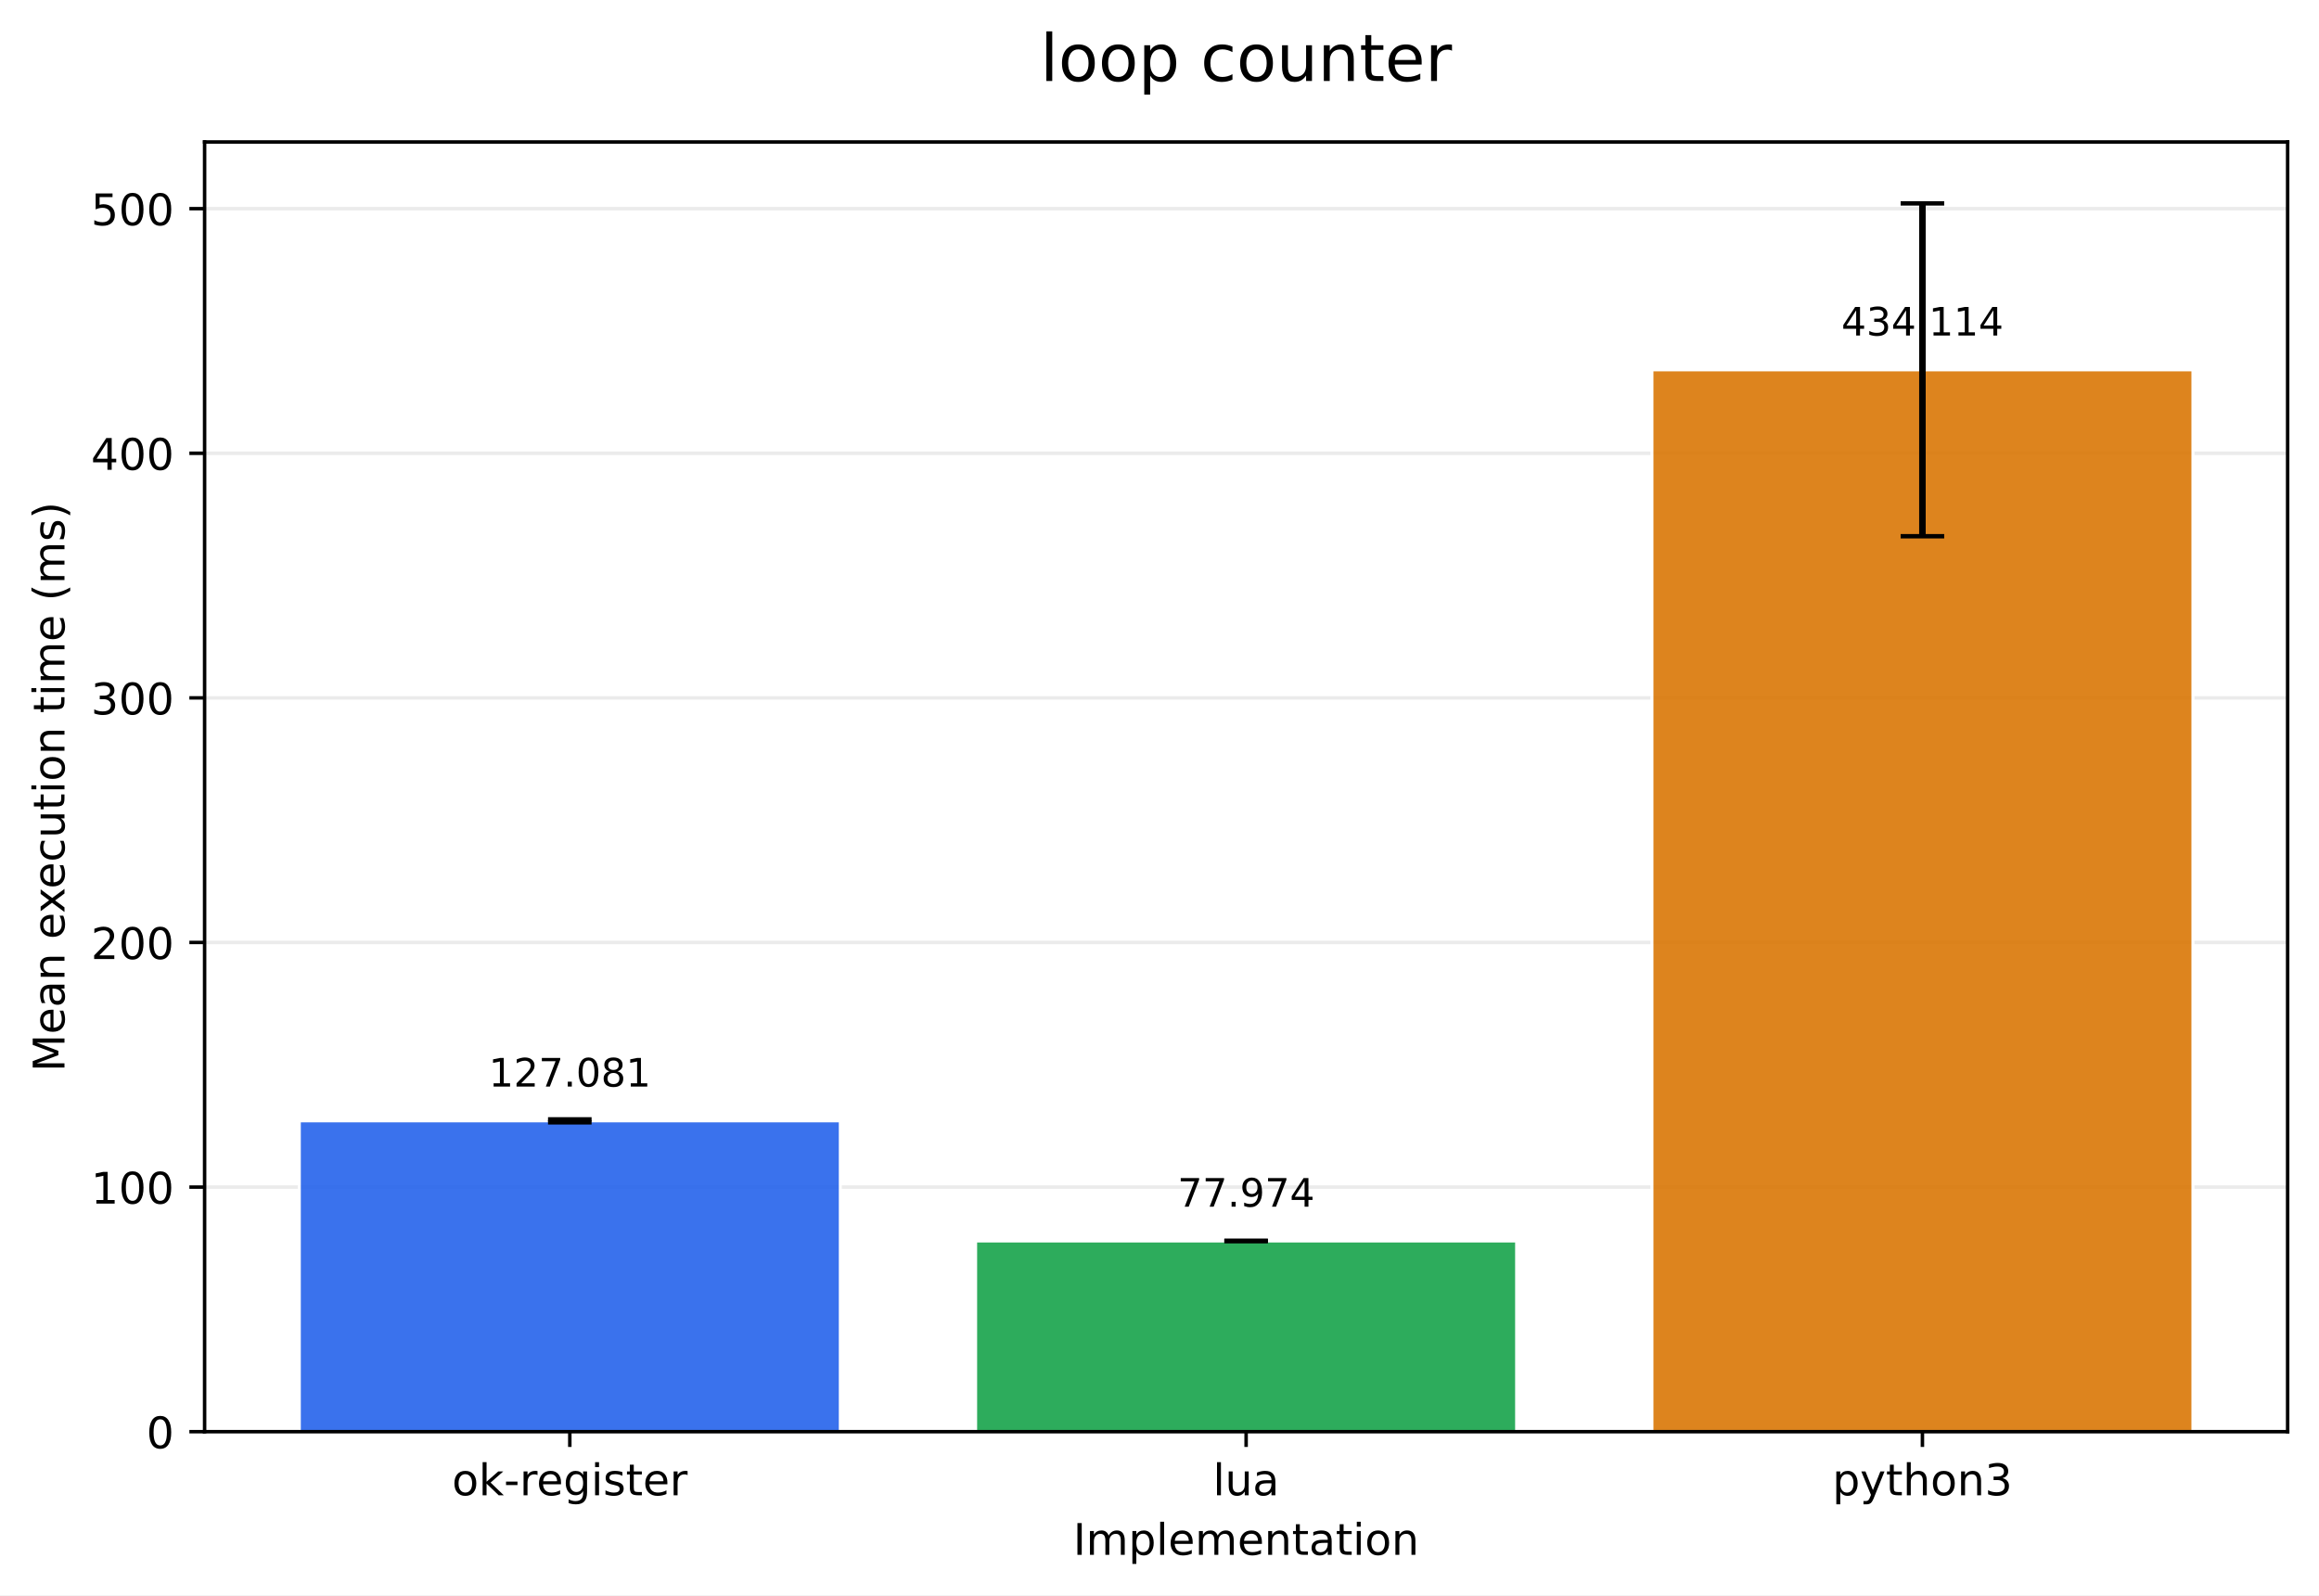
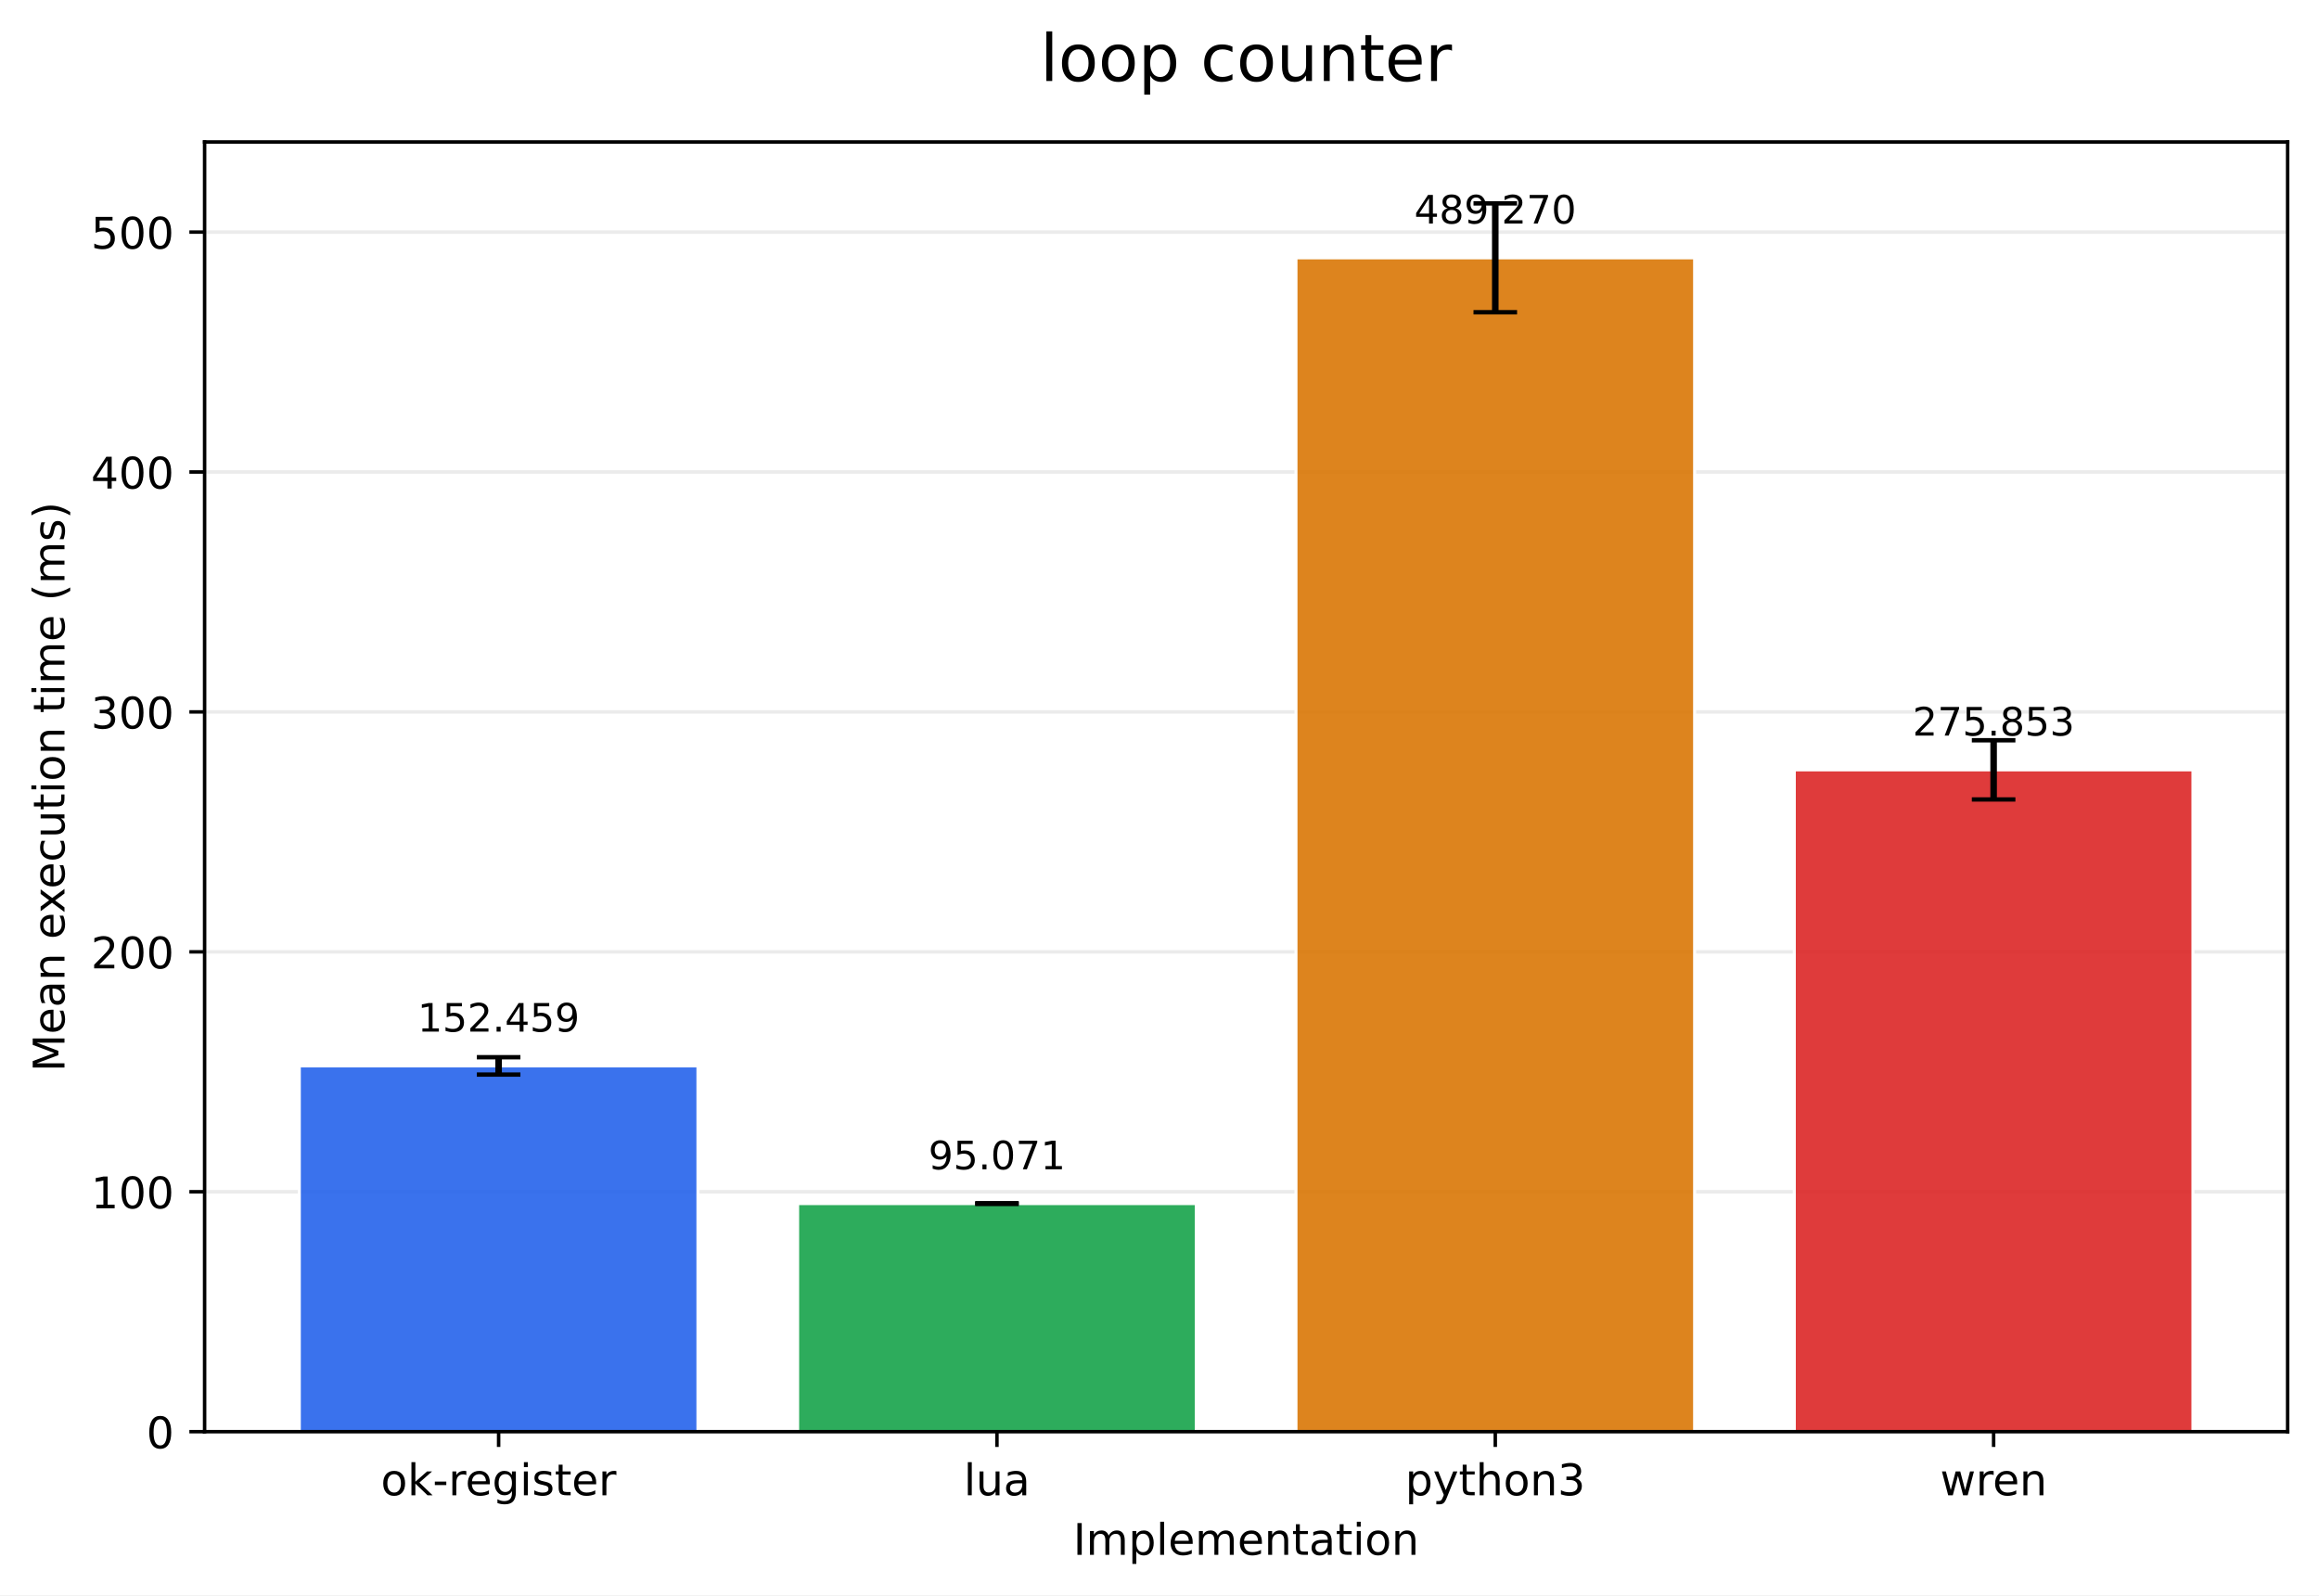
<svg xmlns="http://www.w3.org/2000/svg" xmlns:xlink="http://www.w3.org/1999/xlink" width="532.316pt" height="366.274pt" viewBox="0 0 532.316 366.274" version="1.1">
  <defs>
    <style type="text/css">*{stroke-linejoin: round; stroke-linecap: butt}</style>
  </defs>
  <g id="figure_1">
    <g id="patch_1">
      <path d="M 0 366.274  L 532.316 366.274  L 532.316 0  L 0 0  z " style="fill: #ffffff" />
    </g>
    <g id="axes_1">
      <g id="patch_2">
        <path d="M 46.966 328.718  L 525.116 328.718  L 525.116 32.598  L 46.966 32.598  z " style="fill: #ffffff" />
      </g>
      <g id="matplotlib.axis_1">
        <g id="xtick_1">
          <g id="line2d_1">
            <defs>
-               <path id="m2d7506e75e" d="M 0 0  L 0 3.5  " style="stroke: #000000; stroke-width: 0.8" />
+               <path id="m93453eddd8" d="M 0 0  L 0 3.5  " style="stroke: #000000; stroke-width: 0.8" />
            </defs>
            <g>
-               <use xlink:href="#m2d7506e75e" x="130.797" y="328.718" style="stroke: #000000; stroke-width: 0.8" />
+               <use xlink:href="#m93453eddd8" x="114.456" y="328.718" style="stroke: #000000; stroke-width: 0.8" />
            </g>
          </g>
          <g id="text_1">
-             <g transform="translate(103.7588 343.3161) scale(0.1 -0.1)">
+             <g transform="translate(87.41742 343.3161) scale(0.1 -0.1)">
              <defs>
                <path id="DejaVuSans-6f" d="M 1959 3097  Q 1497 3097 1228 2736  Q 959 2375 959 1747  Q 959 1119 1226 758  Q 1494 397 1959 397  Q 2419 397 2687 759  Q 2956 1122 2956 1747  Q 2956 2369 2687 2733  Q 2419 3097 1959 3097  z M 1959 3584  Q 2709 3584 3137 3096  Q 3566 2609 3566 1747  Q 3566 888 3137 398  Q 2709 -91 1959 -91  Q 1206 -91 779 398  Q 353 888 353 1747  Q 353 2609 779 3096  Q 1206 3584 1959 3584  z " transform="scale(0.015625)" />
                <path id="DejaVuSans-6b" d="M 581 4863  L 1159 4863  L 1159 1991  L 2875 3500  L 3609 3500  L 1753 1863  L 3688 0  L 2938 0  L 1159 1709  L 1159 0  L 581 0  L 581 4863  z " transform="scale(0.015625)" />
                <path id="DejaVuSans-2d" d="M 313 2009  L 1997 2009  L 1997 1497  L 313 1497  L 313 2009  z " transform="scale(0.015625)" />
                <path id="DejaVuSans-72" d="M 2631 2963  Q 2534 3019 2420 3045  Q 2306 3072 2169 3072  Q 1681 3072 1420 2755  Q 1159 2438 1159 1844  L 1159 0  L 581 0  L 581 3500  L 1159 3500  L 1159 2956  Q 1341 3275 1631 3429  Q 1922 3584 2338 3584  Q 2397 3584 2469 3576  Q 2541 3569 2628 3553  L 2631 2963  z " transform="scale(0.015625)" />
                <path id="DejaVuSans-65" d="M 3597 1894  L 3597 1613  L 953 1613  Q 991 1019 1311 708  Q 1631 397 2203 397  Q 2534 397 2845 478  Q 3156 559 3463 722  L 3463 178  Q 3153 47 2828 -22  Q 2503 -91 2169 -91  Q 1331 -91 842 396  Q 353 884 353 1716  Q 353 2575 817 3079  Q 1281 3584 2069 3584  Q 2775 3584 3186 3129  Q 3597 2675 3597 1894  z M 3022 2063  Q 3016 2534 2758 2815  Q 2500 3097 2075 3097  Q 1594 3097 1305 2825  Q 1016 2553 972 2059  L 3022 2063  z " transform="scale(0.015625)" />
                <path id="DejaVuSans-67" d="M 2906 1791  Q 2906 2416 2648 2759  Q 2391 3103 1925 3103  Q 1463 3103 1205 2759  Q 947 2416 947 1791  Q 947 1169 1205 825  Q 1463 481 1925 481  Q 2391 481 2648 825  Q 2906 1169 2906 1791  z M 3481 434  Q 3481 -459 3084 -895  Q 2688 -1331 1869 -1331  Q 1566 -1331 1297 -1286  Q 1028 -1241 775 -1147  L 775 -588  Q 1028 -725 1275 -790  Q 1522 -856 1778 -856  Q 2344 -856 2625 -561  Q 2906 -266 2906 331  L 2906 616  Q 2728 306 2450 153  Q 2172 0 1784 0  Q 1141 0 747 490  Q 353 981 353 1791  Q 353 2603 747 3093  Q 1141 3584 1784 3584  Q 2172 3584 2450 3431  Q 2728 3278 2906 2969  L 2906 3500  L 3481 3500  L 3481 434  z " transform="scale(0.015625)" />
                <path id="DejaVuSans-69" d="M 603 3500  L 1178 3500  L 1178 0  L 603 0  L 603 3500  z M 603 4863  L 1178 4863  L 1178 4134  L 603 4134  L 603 4863  z " transform="scale(0.015625)" />
                <path id="DejaVuSans-73" d="M 2834 3397  L 2834 2853  Q 2591 2978 2328 3040  Q 2066 3103 1784 3103  Q 1356 3103 1142 2972  Q 928 2841 928 2578  Q 928 2378 1081 2264  Q 1234 2150 1697 2047  L 1894 2003  Q 2506 1872 2764 1633  Q 3022 1394 3022 966  Q 3022 478 2636 193  Q 2250 -91 1575 -91  Q 1294 -91 989 -36  Q 684 19 347 128  L 347 722  Q 666 556 975 473  Q 1284 391 1588 391  Q 1994 391 2212 530  Q 2431 669 2431 922  Q 2431 1156 2273 1281  Q 2116 1406 1581 1522  L 1381 1569  Q 847 1681 609 1914  Q 372 2147 372 2553  Q 372 3047 722 3315  Q 1072 3584 1716 3584  Q 2034 3584 2315 3537  Q 2597 3491 2834 3397  z " transform="scale(0.015625)" />
                <path id="DejaVuSans-74" d="M 1172 4494  L 1172 3500  L 2356 3500  L 2356 3053  L 1172 3053  L 1172 1153  Q 1172 725 1289 603  Q 1406 481 1766 481  L 2356 481  L 2356 0  L 1766 0  Q 1100 0 847 248  Q 594 497 594 1153  L 594 3053  L 172 3053  L 172 3500  L 594 3500  L 594 4494  L 1172 4494  z " transform="scale(0.015625)" />
              </defs>
              <use xlink:href="#DejaVuSans-6f" />
              <use xlink:href="#DejaVuSans-6b" transform="translate(61.18164 0)" />
              <use xlink:href="#DejaVuSans-2d" transform="translate(119.0918 0)" />
              <use xlink:href="#DejaVuSans-72" transform="translate(155.1758 0)" />
              <use xlink:href="#DejaVuSans-65" transform="translate(194.0391 0)" />
              <use xlink:href="#DejaVuSans-67" transform="translate(255.5625 0)" />
              <use xlink:href="#DejaVuSans-69" transform="translate(319.0391 0)" />
              <use xlink:href="#DejaVuSans-73" transform="translate(346.8223 0)" />
              <use xlink:href="#DejaVuSans-74" transform="translate(398.9219 0)" />
              <use xlink:href="#DejaVuSans-65" transform="translate(438.1309 0)" />
              <use xlink:href="#DejaVuSans-72" transform="translate(499.6543 0)" />
            </g>
          </g>
        </g>
        <g id="xtick_2">
          <g id="line2d_2">
            <g>
-               <use xlink:href="#m2d7506e75e" x="286.041" y="328.718" style="stroke: #000000; stroke-width: 0.8" />
+               <use xlink:href="#m93453eddd8" x="228.846" y="328.718" style="stroke: #000000; stroke-width: 0.8" />
            </g>
          </g>
          <g id="text_2">
-             <g transform="translate(278.4187 343.3161) scale(0.1 -0.1)">
+             <g transform="translate(221.2238 343.3161) scale(0.1 -0.1)">
              <defs>
                <path id="DejaVuSans-6c" d="M 603 4863  L 1178 4863  L 1178 0  L 603 0  L 603 4863  z " transform="scale(0.015625)" />
                <path id="DejaVuSans-75" d="M 544 1381  L 544 3500  L 1119 3500  L 1119 1403  Q 1119 906 1312 657  Q 1506 409 1894 409  Q 2359 409 2629 706  Q 2900 1003 2900 1516  L 2900 3500  L 3475 3500  L 3475 0  L 2900 0  L 2900 538  Q 2691 219 2414 64  Q 2138 -91 1772 -91  Q 1169 -91 856 284  Q 544 659 544 1381  z M 1991 3584  L 1991 3584  z " transform="scale(0.015625)" />
                <path id="DejaVuSans-61" d="M 2194 1759  Q 1497 1759 1228 1600  Q 959 1441 959 1056  Q 959 750 1161 570  Q 1363 391 1709 391  Q 2188 391 2477 730  Q 2766 1069 2766 1631  L 2766 1759  L 2194 1759  z M 3341 1997  L 3341 0  L 2766 0  L 2766 531  Q 2569 213 2275 61  Q 1981 -91 1556 -91  Q 1019 -91 701 211  Q 384 513 384 1019  Q 384 1609 779 1909  Q 1175 2209 1959 2209  L 2766 2209  L 2766 2266  Q 2766 2663 2505 2880  Q 2244 3097 1772 3097  Q 1472 3097 1187 3025  Q 903 2953 641 2809  L 641 3341  Q 956 3463 1253 3523  Q 1550 3584 1831 3584  Q 2591 3584 2966 3190  Q 3341 2797 3341 1997  z " transform="scale(0.015625)" />
              </defs>
              <use xlink:href="#DejaVuSans-6c" />
              <use xlink:href="#DejaVuSans-75" transform="translate(27.7832 0)" />
              <use xlink:href="#DejaVuSans-61" transform="translate(91.16211 0)" />
            </g>
          </g>
        </g>
        <g id="xtick_3">
          <g id="line2d_3">
            <g>
-               <use xlink:href="#m2d7506e75e" x="441.284" y="328.718" style="stroke: #000000; stroke-width: 0.8" />
+               <use xlink:href="#m93453eddd8" x="343.236" y="328.718" style="stroke: #000000; stroke-width: 0.8" />
            </g>
          </g>
          <g id="text_3">
-             <g transform="translate(420.6123 343.3161) scale(0.1 -0.1)">
+             <g transform="translate(322.5637 343.3161) scale(0.1 -0.1)">
              <defs>
                <path id="DejaVuSans-70" d="M 1159 525  L 1159 -1331  L 581 -1331  L 581 3500  L 1159 3500  L 1159 2969  Q 1341 3281 1617 3432  Q 1894 3584 2278 3584  Q 2916 3584 3314 3078  Q 3713 2572 3713 1747  Q 3713 922 3314 415  Q 2916 -91 2278 -91  Q 1894 -91 1617 61  Q 1341 213 1159 525  z M 3116 1747  Q 3116 2381 2855 2742  Q 2594 3103 2138 3103  Q 1681 3103 1420 2742  Q 1159 2381 1159 1747  Q 1159 1113 1420 752  Q 1681 391 2138 391  Q 2594 391 2855 752  Q 3116 1113 3116 1747  z " transform="scale(0.015625)" />
                <path id="DejaVuSans-79" d="M 2059 -325  Q 1816 -950 1584 -1140  Q 1353 -1331 966 -1331  L 506 -1331  L 506 -850  L 844 -850  Q 1081 -850 1212 -737  Q 1344 -625 1503 -206  L 1606 56  L 191 3500  L 800 3500  L 1894 763  L 2988 3500  L 3597 3500  L 2059 -325  z " transform="scale(0.015625)" />
                <path id="DejaVuSans-68" d="M 3513 2113  L 3513 0  L 2938 0  L 2938 2094  Q 2938 2591 2744 2837  Q 2550 3084 2163 3084  Q 1697 3084 1428 2787  Q 1159 2491 1159 1978  L 1159 0  L 581 0  L 581 4863  L 1159 4863  L 1159 2956  Q 1366 3272 1645 3428  Q 1925 3584 2291 3584  Q 2894 3584 3203 3211  Q 3513 2838 3513 2113  z " transform="scale(0.015625)" />
                <path id="DejaVuSans-6e" d="M 3513 2113  L 3513 0  L 2938 0  L 2938 2094  Q 2938 2591 2744 2837  Q 2550 3084 2163 3084  Q 1697 3084 1428 2787  Q 1159 2491 1159 1978  L 1159 0  L 581 0  L 581 3500  L 1159 3500  L 1159 2956  Q 1366 3272 1645 3428  Q 1925 3584 2291 3584  Q 2894 3584 3203 3211  Q 3513 2838 3513 2113  z " transform="scale(0.015625)" />
                <path id="DejaVuSans-33" d="M 2597 2516  Q 3050 2419 3304 2112  Q 3559 1806 3559 1356  Q 3559 666 3084 287  Q 2609 -91 1734 -91  Q 1441 -91 1130 -33  Q 819 25 488 141  L 488 750  Q 750 597 1062 519  Q 1375 441 1716 441  Q 2309 441 2620 675  Q 2931 909 2931 1356  Q 2931 1769 2642 2001  Q 2353 2234 1838 2234  L 1294 2234  L 1294 2753  L 1863 2753  Q 2328 2753 2575 2939  Q 2822 3125 2822 3475  Q 2822 3834 2567 4026  Q 2313 4219 1838 4219  Q 1578 4219 1281 4162  Q 984 4106 628 3988  L 628 4550  Q 988 4650 1302 4700  Q 1616 4750 1894 4750  Q 2613 4750 3031 4423  Q 3450 4097 3450 3541  Q 3450 3153 3228 2886  Q 3006 2619 2597 2516  z " transform="scale(0.015625)" />
              </defs>
              <use xlink:href="#DejaVuSans-70" />
              <use xlink:href="#DejaVuSans-79" transform="translate(63.47656 0)" />
              <use xlink:href="#DejaVuSans-74" transform="translate(122.6562 0)" />
              <use xlink:href="#DejaVuSans-68" transform="translate(161.8652 0)" />
              <use xlink:href="#DejaVuSans-6f" transform="translate(225.2441 0)" />
              <use xlink:href="#DejaVuSans-6e" transform="translate(286.4258 0)" />
              <use xlink:href="#DejaVuSans-33" transform="translate(349.8047 0)" />
            </g>
          </g>
        </g>
-         <g id="text_4">
+         <g id="xtick_4">
+           <g id="line2d_4">
+             <g>
+               <use xlink:href="#m93453eddd8" x="457.626" y="328.718" style="stroke: #000000; stroke-width: 0.8" />
+             </g>
+           </g>
+           <g id="text_4">
+             <g transform="translate(445.3482 343.3161) scale(0.1 -0.1)">
+               <defs>
+                 <path id="DejaVuSans-77" d="M 269 3500  L 844 3500  L 1563 769  L 2278 3500  L 2956 3500  L 3675 769  L 4391 3500  L 4966 3500  L 4050 0  L 3372 0  L 2619 2869  L 1863 0  L 1184 0  L 269 3500  z " transform="scale(0.015625)" />
+               </defs>
+               <use xlink:href="#DejaVuSans-77" />
+               <use xlink:href="#DejaVuSans-72" transform="translate(81.78711 0)" />
+               <use xlink:href="#DejaVuSans-65" transform="translate(120.6504 0)" />
+               <use xlink:href="#DejaVuSans-6e" transform="translate(182.1738 0)" />
+             </g>
+           </g>
+         </g>
+         <g id="text_5">
          <g transform="translate(246.3383 356.9942) scale(0.1 -0.1)">
            <defs>
              <path id="DejaVuSans-49" d="M 628 4666  L 1259 4666  L 1259 0  L 628 0  L 628 4666  z " transform="scale(0.015625)" />
              <path id="DejaVuSans-6d" d="M 3328 2828  Q 3544 3216 3844 3400  Q 4144 3584 4550 3584  Q 5097 3584 5394 3201  Q 5691 2819 5691 2113  L 5691 0  L 5113 0  L 5113 2094  Q 5113 2597 4934 2840  Q 4756 3084 4391 3084  Q 3944 3084 3684 2787  Q 3425 2491 3425 1978  L 3425 0  L 2847 0  L 2847 2094  Q 2847 2600 2669 2842  Q 2491 3084 2119 3084  Q 1678 3084 1418 2786  Q 1159 2488 1159 1978  L 1159 0  L 581 0  L 581 3500  L 1159 3500  L 1159 2956  Q 1356 3278 1631 3431  Q 1906 3584 2284 3584  Q 2666 3584 2933 3390  Q 3200 3197 3328 2828  z " transform="scale(0.015625)" />
            </defs>
            <use xlink:href="#DejaVuSans-49" />
            <use xlink:href="#DejaVuSans-6d" transform="translate(29.49219 0)" />
            <use xlink:href="#DejaVuSans-70" transform="translate(126.9043 0)" />
            <use xlink:href="#DejaVuSans-6c" transform="translate(190.3809 0)" />
            <use xlink:href="#DejaVuSans-65" transform="translate(218.1641 0)" />
            <use xlink:href="#DejaVuSans-6d" transform="translate(279.6875 0)" />
            <use xlink:href="#DejaVuSans-65" transform="translate(377.0996 0)" />
            <use xlink:href="#DejaVuSans-6e" transform="translate(438.623 0)" />
            <use xlink:href="#DejaVuSans-74" transform="translate(502.002 0)" />
            <use xlink:href="#DejaVuSans-61" transform="translate(541.2109 0)" />
            <use xlink:href="#DejaVuSans-74" transform="translate(602.4902 0)" />
            <use xlink:href="#DejaVuSans-69" transform="translate(641.6992 0)" />
            <use xlink:href="#DejaVuSans-6f" transform="translate(669.4824 0)" />
            <use xlink:href="#DejaVuSans-6e" transform="translate(730.6641 0)" />
          </g>
        </g>
      </g>
      <g id="matplotlib.axis_2">
        <g id="ytick_1">
-           <g id="line2d_4">
-             <path d="M 46.966 328.718  L 525.116 328.718  " clip-path="url(#p5bf7106e0b)" style="fill: none; stroke: #b0b0b0; stroke-opacity: 0.25; stroke-width: 0.8; stroke-linecap: square" />
-           </g>
          <g id="line2d_5">
+             <path d="M 46.966 328.718  L 525.116 328.718  " clip-path="url(#p3025f19cda)" style="fill: none; stroke: #b0b0b0; stroke-opacity: 0.25; stroke-width: 0.8; stroke-linecap: square" />
+           </g>
+           <g id="line2d_6">
            <defs>
-               <path id="m62f27aee7d" d="M 0 0  L -3.5 0  " style="stroke: #000000; stroke-width: 0.8" />
+               <path id="m5e307e86db" d="M 0 0  L -3.5 0  " style="stroke: #000000; stroke-width: 0.8" />
            </defs>
            <g>
-               <use xlink:href="#m62f27aee7d" x="46.966" y="328.718" style="stroke: #000000; stroke-width: 0.8" />
-             </g>
-           </g>
-           <g id="text_5">
+               <use xlink:href="#m5e307e86db" x="46.966" y="328.718" style="stroke: #000000; stroke-width: 0.8" />
+             </g>
+           </g>
+           <g id="text_6">
            <g transform="translate(33.60312 332.5169) scale(0.1 -0.1)">
              <defs>
                <path id="DejaVuSans-30" d="M 2034 4250  Q 1547 4250 1301 3770  Q 1056 3291 1056 2328  Q 1056 1369 1301 889  Q 1547 409 2034 409  Q 2525 409 2770 889  Q 3016 1369 3016 2328  Q 3016 3291 2770 3770  Q 2525 4250 2034 4250  z M 2034 4750  Q 2819 4750 3233 4129  Q 3647 3509 3647 2328  Q 3647 1150 3233 529  Q 2819 -91 2034 -91  Q 1250 -91 836 529  Q 422 1150 422 2328  Q 422 3509 836 4129  Q 1250 4750 2034 4750  z " transform="scale(0.015625)" />
              </defs>
              <use xlink:href="#DejaVuSans-30" />
            </g>
          </g>
        </g>
        <g id="ytick_2">
-           <g id="line2d_6">
-             <path d="M 46.966 272.556  L 525.116 272.556  " clip-path="url(#p5bf7106e0b)" style="fill: none; stroke: #b0b0b0; stroke-opacity: 0.25; stroke-width: 0.8; stroke-linecap: square" />
-           </g>
          <g id="line2d_7">
-             <g>
-               <use xlink:href="#m62f27aee7d" x="46.966" y="272.556" style="stroke: #000000; stroke-width: 0.8" />
-             </g>
-           </g>
-           <g id="text_6">
-             <g transform="translate(20.87813 276.355) scale(0.1 -0.1)">
+             <path d="M 46.966 273.631  L 525.116 273.631  " clip-path="url(#p3025f19cda)" style="fill: none; stroke: #b0b0b0; stroke-opacity: 0.25; stroke-width: 0.8; stroke-linecap: square" />
+           </g>
+           <g id="line2d_8">
+             <g>
+               <use xlink:href="#m5e307e86db" x="46.966" y="273.631" style="stroke: #000000; stroke-width: 0.8" />
+             </g>
+           </g>
+           <g id="text_7">
+             <g transform="translate(20.87813 277.4304) scale(0.1 -0.1)">
              <defs>
                <path id="DejaVuSans-31" d="M 794 531  L 1825 531  L 1825 4091  L 703 3866  L 703 4441  L 1819 4666  L 2450 4666  L 2450 531  L 3481 531  L 3481 0  L 794 0  L 794 531  z " transform="scale(0.015625)" />
              </defs>
              <use xlink:href="#DejaVuSans-31" />
              <use xlink:href="#DejaVuSans-30" transform="translate(63.62305 0)" />
              <use xlink:href="#DejaVuSans-30" transform="translate(127.2461 0)" />
            </g>
          </g>
        </g>
        <g id="ytick_3">
-           <g id="line2d_8">
-             <path d="M 46.966 216.394  L 525.116 216.394  " clip-path="url(#p5bf7106e0b)" style="fill: none; stroke: #b0b0b0; stroke-opacity: 0.25; stroke-width: 0.8; stroke-linecap: square" />
-           </g>
          <g id="line2d_9">
-             <g>
-               <use xlink:href="#m62f27aee7d" x="46.966" y="216.394" style="stroke: #000000; stroke-width: 0.8" />
-             </g>
-           </g>
-           <g id="text_7">
-             <g transform="translate(20.87813 220.1931) scale(0.1 -0.1)">
+             <path d="M 46.966 218.545  L 525.116 218.545  " clip-path="url(#p3025f19cda)" style="fill: none; stroke: #b0b0b0; stroke-opacity: 0.25; stroke-width: 0.8; stroke-linecap: square" />
+           </g>
+           <g id="line2d_10">
+             <g>
+               <use xlink:href="#m5e307e86db" x="46.966" y="218.545" style="stroke: #000000; stroke-width: 0.8" />
+             </g>
+           </g>
+           <g id="text_8">
+             <g transform="translate(20.87813 222.344) scale(0.1 -0.1)">
              <defs>
                <path id="DejaVuSans-32" d="M 1228 531  L 3431 531  L 3431 0  L 469 0  L 469 531  Q 828 903 1448 1529  Q 2069 2156 2228 2338  Q 2531 2678 2651 2914  Q 2772 3150 2772 3378  Q 2772 3750 2511 3984  Q 2250 4219 1831 4219  Q 1534 4219 1204 4116  Q 875 4013 500 3803  L 500 4441  Q 881 4594 1212 4672  Q 1544 4750 1819 4750  Q 2544 4750 2975 4387  Q 3406 4025 3406 3419  Q 3406 3131 3298 2873  Q 3191 2616 2906 2266  Q 2828 2175 2409 1742  Q 1991 1309 1228 531  z " transform="scale(0.015625)" />
              </defs>
              <use xlink:href="#DejaVuSans-32" />
              <use xlink:href="#DejaVuSans-30" transform="translate(63.62305 0)" />
              <use xlink:href="#DejaVuSans-30" transform="translate(127.2461 0)" />
            </g>
          </g>
        </g>
        <g id="ytick_4">
-           <g id="line2d_10">
-             <path d="M 46.966 160.232  L 525.116 160.232  " clip-path="url(#p5bf7106e0b)" style="fill: none; stroke: #b0b0b0; stroke-opacity: 0.25; stroke-width: 0.8; stroke-linecap: square" />
-           </g>
          <g id="line2d_11">
-             <g>
-               <use xlink:href="#m62f27aee7d" x="46.966" y="160.232" style="stroke: #000000; stroke-width: 0.8" />
-             </g>
-           </g>
-           <g id="text_8">
-             <g transform="translate(20.87813 164.0312) scale(0.1 -0.1)">
+             <path d="M 46.966 163.458  L 525.116 163.458  " clip-path="url(#p3025f19cda)" style="fill: none; stroke: #b0b0b0; stroke-opacity: 0.25; stroke-width: 0.8; stroke-linecap: square" />
+           </g>
+           <g id="line2d_12">
+             <g>
+               <use xlink:href="#m5e307e86db" x="46.966" y="163.458" style="stroke: #000000; stroke-width: 0.8" />
+             </g>
+           </g>
+           <g id="text_9">
+             <g transform="translate(20.87813 167.2575) scale(0.1 -0.1)">
              <use xlink:href="#DejaVuSans-33" />
              <use xlink:href="#DejaVuSans-30" transform="translate(63.62305 0)" />
              <use xlink:href="#DejaVuSans-30" transform="translate(127.2461 0)" />
            </g>
          </g>
        </g>
        <g id="ytick_5">
-           <g id="line2d_12">
-             <path d="M 46.966 104.07  L 525.116 104.07  " clip-path="url(#p5bf7106e0b)" style="fill: none; stroke: #b0b0b0; stroke-opacity: 0.25; stroke-width: 0.8; stroke-linecap: square" />
-           </g>
          <g id="line2d_13">
-             <g>
-               <use xlink:href="#m62f27aee7d" x="46.966" y="104.07" style="stroke: #000000; stroke-width: 0.8" />
-             </g>
-           </g>
-           <g id="text_9">
-             <g transform="translate(20.87813 107.8693) scale(0.1 -0.1)">
+             <path d="M 46.966 108.372  L 525.116 108.372  " clip-path="url(#p3025f19cda)" style="fill: none; stroke: #b0b0b0; stroke-opacity: 0.25; stroke-width: 0.8; stroke-linecap: square" />
+           </g>
+           <g id="line2d_14">
+             <g>
+               <use xlink:href="#m5e307e86db" x="46.966" y="108.372" style="stroke: #000000; stroke-width: 0.8" />
+             </g>
+           </g>
+           <g id="text_10">
+             <g transform="translate(20.87813 112.1711) scale(0.1 -0.1)">
              <defs>
                <path id="DejaVuSans-34" d="M 2419 4116  L 825 1625  L 2419 1625  L 2419 4116  z M 2253 4666  L 3047 4666  L 3047 1625  L 3713 1625  L 3713 1100  L 3047 1100  L 3047 0  L 2419 0  L 2419 1100  L 313 1100  L 313 1709  L 2253 4666  z " transform="scale(0.015625)" />
              </defs>
              <use xlink:href="#DejaVuSans-34" />
              <use xlink:href="#DejaVuSans-30" transform="translate(63.62305 0)" />
              <use xlink:href="#DejaVuSans-30" transform="translate(127.2461 0)" />
            </g>
          </g>
        </g>
        <g id="ytick_6">
-           <g id="line2d_14">
-             <path d="M 46.966 47.908  L 525.116 47.908  " clip-path="url(#p5bf7106e0b)" style="fill: none; stroke: #b0b0b0; stroke-opacity: 0.25; stroke-width: 0.8; stroke-linecap: square" />
-           </g>
          <g id="line2d_15">
-             <g>
-               <use xlink:href="#m62f27aee7d" x="46.966" y="47.908" style="stroke: #000000; stroke-width: 0.8" />
-             </g>
-           </g>
-           <g id="text_10">
-             <g transform="translate(20.87813 51.70743) scale(0.1 -0.1)">
+             <path d="M 46.966 53.285  L 525.116 53.285  " clip-path="url(#p3025f19cda)" style="fill: none; stroke: #b0b0b0; stroke-opacity: 0.25; stroke-width: 0.8; stroke-linecap: square" />
+           </g>
+           <g id="line2d_16">
+             <g>
+               <use xlink:href="#m5e307e86db" x="46.966" y="53.285" style="stroke: #000000; stroke-width: 0.8" />
+             </g>
+           </g>
+           <g id="text_11">
+             <g transform="translate(20.87813 57.08462) scale(0.1 -0.1)">
              <defs>
                <path id="DejaVuSans-35" d="M 691 4666  L 3169 4666  L 3169 4134  L 1269 4134  L 1269 2991  Q 1406 3038 1543 3061  Q 1681 3084 1819 3084  Q 2600 3084 3056 2656  Q 3513 2228 3513 1497  Q 3513 744 3044 326  Q 2575 -91 1722 -91  Q 1428 -91 1123 -41  Q 819 9 494 109  L 494 744  Q 775 591 1075 516  Q 1375 441 1709 441  Q 2250 441 2565 725  Q 2881 1009 2881 1497  Q 2881 1984 2565 2268  Q 2250 2553 1709 2553  Q 1456 2553 1204 2497  Q 953 2441 691 2322  L 691 4666  z " transform="scale(0.015625)" />
              </defs>
              <use xlink:href="#DejaVuSans-35" />
              <use xlink:href="#DejaVuSans-30" transform="translate(63.62305 0)" />
              <use xlink:href="#DejaVuSans-30" transform="translate(127.2461 0)" />
            </g>
          </g>
        </g>
-         <g id="text_11">
+         <g id="text_12">
          <g transform="translate(14.79844 246.085) rotate(-90) scale(0.1 -0.1)">
            <defs>
              <path id="DejaVuSans-4d" d="M 628 4666  L 1569 4666  L 2759 1491  L 3956 4666  L 4897 4666  L 4897 0  L 4281 0  L 4281 4097  L 3078 897  L 2444 897  L 1241 4097  L 1241 0  L 628 0  L 628 4666  z " transform="scale(0.015625)" />
              <path id="DejaVuSans-20" transform="scale(0.015625)" />
              <path id="DejaVuSans-78" d="M 3513 3500  L 2247 1797  L 3578 0  L 2900 0  L 1881 1375  L 863 0  L 184 0  L 1544 1831  L 300 3500  L 978 3500  L 1906 2253  L 2834 3500  L 3513 3500  z " transform="scale(0.015625)" />
              <path id="DejaVuSans-63" d="M 3122 3366  L 3122 2828  Q 2878 2963 2633 3030  Q 2388 3097 2138 3097  Q 1578 3097 1268 2742  Q 959 2388 959 1747  Q 959 1106 1268 751  Q 1578 397 2138 397  Q 2388 397 2633 464  Q 2878 531 3122 666  L 3122 134  Q 2881 22 2623 -34  Q 2366 -91 2075 -91  Q 1284 -91 818 406  Q 353 903 353 1747  Q 353 2603 823 3093  Q 1294 3584 2113 3584  Q 2378 3584 2631 3529  Q 2884 3475 3122 3366  z " transform="scale(0.015625)" />
              <path id="DejaVuSans-28" d="M 1984 4856  Q 1566 4138 1362 3434  Q 1159 2731 1159 2009  Q 1159 1288 1364 580  Q 1569 -128 1984 -844  L 1484 -844  Q 1016 -109 783 600  Q 550 1309 550 2009  Q 550 2706 781 3412  Q 1013 4119 1484 4856  L 1984 4856  z " transform="scale(0.015625)" />
              <path id="DejaVuSans-29" d="M 513 4856  L 1013 4856  Q 1481 4119 1714 3412  Q 1947 2706 1947 2009  Q 1947 1309 1714 600  Q 1481 -109 1013 -844  L 513 -844  Q 928 -128 1133 580  Q 1338 1288 1338 2009  Q 1338 2731 1133 3434  Q 928 4138 513 4856  z " transform="scale(0.015625)" />
            </defs>
            <use xlink:href="#DejaVuSans-4d" />
            <use xlink:href="#DejaVuSans-65" transform="translate(86.2793 0)" />
            <use xlink:href="#DejaVuSans-61" transform="translate(147.8027 0)" />
            <use xlink:href="#DejaVuSans-6e" transform="translate(209.082 0)" />
            <use xlink:href="#DejaVuSans-20" transform="translate(272.4609 0)" />
            <use xlink:href="#DejaVuSans-65" transform="translate(304.248 0)" />
            <use xlink:href="#DejaVuSans-78" transform="translate(364.0215 0)" />
            <use xlink:href="#DejaVuSans-65" transform="translate(420.0762 0)" />
            <use xlink:href="#DejaVuSans-63" transform="translate(481.5996 0)" />
            <use xlink:href="#DejaVuSans-75" transform="translate(536.5801 0)" />
            <use xlink:href="#DejaVuSans-74" transform="translate(599.959 0)" />
            <use xlink:href="#DejaVuSans-69" transform="translate(639.168 0)" />
            <use xlink:href="#DejaVuSans-6f" transform="translate(666.9512 0)" />
            <use xlink:href="#DejaVuSans-6e" transform="translate(728.1328 0)" />
            <use xlink:href="#DejaVuSans-20" transform="translate(791.5117 0)" />
            <use xlink:href="#DejaVuSans-74" transform="translate(823.2988 0)" />
            <use xlink:href="#DejaVuSans-69" transform="translate(862.5078 0)" />
            <use xlink:href="#DejaVuSans-6d" transform="translate(890.291 0)" />
            <use xlink:href="#DejaVuSans-65" transform="translate(987.7031 0)" />
            <use xlink:href="#DejaVuSans-20" transform="translate(1049.227 0)" />
            <use xlink:href="#DejaVuSans-28" transform="translate(1081.014 0)" />
            <use xlink:href="#DejaVuSans-6d" transform="translate(1120.027 0)" />
            <use xlink:href="#DejaVuSans-73" transform="translate(1217.439 0)" />
            <use xlink:href="#DejaVuSans-29" transform="translate(1269.539 0)" />
          </g>
        </g>
      </g>
      <g id="patch_3">
-         <path d="M 68.7 328.718  L 192.895 328.718  L 192.895 257.346  L 68.7 257.346  z " clip-path="url(#p5bf7106e0b)" style="fill: #2563eb; opacity: 0.9; stroke: #ffffff; stroke-width: 0.7; stroke-linejoin: miter" />
+         <path d="M 68.7 328.718  L 160.212 328.718  L 160.212 244.734  L 68.7 244.734  z " clip-path="url(#p3025f19cda)" style="fill: #2563eb; opacity: 0.9; stroke: #ffffff; stroke-width: 0.7; stroke-linejoin: miter" />
      </g>
      <g id="patch_4">
-         <path d="M 223.943 328.718  L 348.138 328.718  L 348.138 284.926  L 223.943 284.926  z " clip-path="url(#p5bf7106e0b)" style="fill: #16a34a; opacity: 0.9; stroke: #ffffff; stroke-width: 0.7; stroke-linejoin: miter" />
+         <path d="M 183.09 328.718  L 274.602 328.718  L 274.602 276.346  L 183.09 276.346  z " clip-path="url(#p3025f19cda)" style="fill: #16a34a; opacity: 0.9; stroke: #ffffff; stroke-width: 0.7; stroke-linejoin: miter" />
      </g>
      <g id="patch_5">
-         <path d="M 379.187 328.718  L 503.382 328.718  L 503.382 84.911  L 379.187 84.911  z " clip-path="url(#p5bf7106e0b)" style="fill: #d97706; opacity: 0.9; stroke: #ffffff; stroke-width: 0.7; stroke-linejoin: miter" />
+         <path d="M 297.48 328.718  L 388.992 328.718  L 388.992 59.196  L 297.48 59.196  z " clip-path="url(#p3025f19cda)" style="fill: #d97706; opacity: 0.9; stroke: #ffffff; stroke-width: 0.7; stroke-linejoin: miter" />
+       </g>
+       <g id="patch_6">
+         <path d="M 411.87 328.718  L 503.382 328.718  L 503.382 176.76  L 411.87 176.76  z " clip-path="url(#p3025f19cda)" style="fill: #dc2626; opacity: 0.9; stroke: #ffffff; stroke-width: 0.7; stroke-linejoin: miter" />
      </g>
      <g id="LineCollection_1">
-         <path d="M 130.797 257.693  L 130.797 256.999  " clip-path="url(#p5bf7106e0b)" style="fill: none; stroke: #000000; stroke-width: 1.5" />
-         <path d="M 286.041 284.984  L 286.041 284.868  " clip-path="url(#p5bf7106e0b)" style="fill: none; stroke: #000000; stroke-width: 1.5" />
-         <path d="M 441.284 123.123  L 441.284 46.699  " clip-path="url(#p5bf7106e0b)" style="fill: none; stroke: #000000; stroke-width: 1.5" />
-       </g>
-       <g id="line2d_16">
+         <path d="M 114.456 246.725  L 114.456 242.742  " clip-path="url(#p3025f19cda)" style="fill: none; stroke: #000000; stroke-width: 1.5" />
+         <path d="M 228.846 276.439  L 228.846 276.254  " clip-path="url(#p3025f19cda)" style="fill: none; stroke: #000000; stroke-width: 1.5" />
+         <path d="M 343.236 71.694  L 343.236 46.699  " clip-path="url(#p3025f19cda)" style="fill: none; stroke: #000000; stroke-width: 1.5" />
+         <path d="M 457.626 183.556  L 457.626 169.964  " clip-path="url(#p3025f19cda)" style="fill: none; stroke: #000000; stroke-width: 1.5" />
+       </g>
+       <g id="line2d_17">
        <defs>
-           <path id="m2c35b1f6d3" d="M 5 0  L -5 -0  " style="stroke: #000000" />
+           <path id="m2f793cccbe" d="M 5 0  L -5 -0  " style="stroke: #000000" />
        </defs>
-         <g clip-path="url(#p5bf7106e0b)">
-           <use xlink:href="#m2c35b1f6d3" x="130.797" y="257.693" style="fill: #1f77b4; stroke: #000000" />
-           <use xlink:href="#m2c35b1f6d3" x="286.041" y="284.984" style="fill: #1f77b4; stroke: #000000" />
-           <use xlink:href="#m2c35b1f6d3" x="441.284" y="123.123" style="fill: #1f77b4; stroke: #000000" />
-         </g>
-       </g>
-       <g id="line2d_17">
-         <g clip-path="url(#p5bf7106e0b)">
-           <use xlink:href="#m2c35b1f6d3" x="130.797" y="256.999" style="fill: #1f77b4; stroke: #000000" />
-           <use xlink:href="#m2c35b1f6d3" x="286.041" y="284.868" style="fill: #1f77b4; stroke: #000000" />
-           <use xlink:href="#m2c35b1f6d3" x="441.284" y="46.699" style="fill: #1f77b4; stroke: #000000" />
-         </g>
-       </g>
-       <g id="patch_6">
+         <g clip-path="url(#p3025f19cda)">
+           <use xlink:href="#m2f793cccbe" x="114.456" y="246.725" style="fill: #1f77b4; stroke: #000000" />
+           <use xlink:href="#m2f793cccbe" x="228.846" y="276.439" style="fill: #1f77b4; stroke: #000000" />
+           <use xlink:href="#m2f793cccbe" x="343.236" y="71.694" style="fill: #1f77b4; stroke: #000000" />
+           <use xlink:href="#m2f793cccbe" x="457.626" y="183.556" style="fill: #1f77b4; stroke: #000000" />
+         </g>
+       </g>
+       <g id="line2d_18">
+         <g clip-path="url(#p3025f19cda)">
+           <use xlink:href="#m2f793cccbe" x="114.456" y="242.742" style="fill: #1f77b4; stroke: #000000" />
+           <use xlink:href="#m2f793cccbe" x="228.846" y="276.254" style="fill: #1f77b4; stroke: #000000" />
+           <use xlink:href="#m2f793cccbe" x="343.236" y="46.699" style="fill: #1f77b4; stroke: #000000" />
+           <use xlink:href="#m2f793cccbe" x="457.626" y="169.964" style="fill: #1f77b4; stroke: #000000" />
+         </g>
+       </g>
+       <g id="patch_7">
        <path d="M 46.966 328.718  L 46.966 32.598  " style="fill: none; stroke: #000000; stroke-width: 0.8; stroke-linejoin: miter; stroke-linecap: square" />
      </g>
-       <g id="patch_7">
+       <g id="patch_8">
        <path d="M 525.116 328.718  L 525.116 32.598  " style="fill: none; stroke: #000000; stroke-width: 0.8; stroke-linejoin: miter; stroke-linecap: square" />
      </g>
-       <g id="patch_8">
+       <g id="patch_9">
        <path d="M 46.966 328.718  L 525.116 328.718  " style="fill: none; stroke: #000000; stroke-width: 0.8; stroke-linejoin: miter; stroke-linecap: square" />
      </g>
-       <g id="patch_9">
+       <g id="patch_10">
        <path d="M 46.966 32.598  L 525.116 32.598  " style="fill: none; stroke: #000000; stroke-width: 0.8; stroke-linejoin: miter; stroke-linecap: square" />
      </g>
-       <g id="text_12">
-         <g transform="translate(112.1882 249.4746) scale(0.09 -0.09)">
+       <g id="text_13">
+         <g transform="translate(95.84679 236.8619) scale(0.09 -0.09)">
+           <defs>
+             <path id="DejaVuSans-2e" d="M 684 794  L 1344 794  L 1344 0  L 684 0  L 684 794  z " transform="scale(0.015625)" />
+             <path id="DejaVuSans-39" d="M 703 97  L 703 672  Q 941 559 1184 500  Q 1428 441 1663 441  Q 2288 441 2617 861  Q 2947 1281 2994 2138  Q 2813 1869 2534 1725  Q 2256 1581 1919 1581  Q 1219 1581 811 2004  Q 403 2428 403 3163  Q 403 3881 828 4315  Q 1253 4750 1959 4750  Q 2769 4750 3195 4129  Q 3622 3509 3622 2328  Q 3622 1225 3098 567  Q 2575 -91 1691 -91  Q 1453 -91 1209 -44  Q 966 3 703 97  z M 1959 2075  Q 2384 2075 2632 2365  Q 2881 2656 2881 3163  Q 2881 3666 2632 3958  Q 2384 4250 1959 4250  Q 1534 4250 1286 3958  Q 1038 3666 1038 3163  Q 1038 2656 1286 2365  Q 1534 2075 1959 2075  z " transform="scale(0.015625)" />
+           </defs>
+           <use xlink:href="#DejaVuSans-31" />
+           <use xlink:href="#DejaVuSans-35" transform="translate(63.62305 0)" />
+           <use xlink:href="#DejaVuSans-32" transform="translate(127.2461 0)" />
+           <use xlink:href="#DejaVuSans-2e" transform="translate(190.8691 0)" />
+           <use xlink:href="#DejaVuSans-34" transform="translate(222.6562 0)" />
+           <use xlink:href="#DejaVuSans-35" transform="translate(286.2793 0)" />
+           <use xlink:href="#DejaVuSans-39" transform="translate(349.9023 0)" />
+         </g>
+       </g>
+       <g id="text_14">
+         <g transform="translate(213.0999 268.4745) scale(0.09 -0.09)">
          <defs>
            <path id="DejaVuSans-37" d="M 525 4666  L 3525 4666  L 3525 4397  L 1831 0  L 1172 0  L 2766 4134  L 525 4134  L 525 4666  z " transform="scale(0.015625)" />
-             <path id="DejaVuSans-2e" d="M 684 794  L 1344 794  L 1344 0  L 684 0  L 684 794  z " transform="scale(0.015625)" />
+           </defs>
+           <use xlink:href="#DejaVuSans-39" />
+           <use xlink:href="#DejaVuSans-35" transform="translate(63.62305 0)" />
+           <use xlink:href="#DejaVuSans-2e" transform="translate(127.2461 0)" />
+           <use xlink:href="#DejaVuSans-30" transform="translate(159.0332 0)" />
+           <use xlink:href="#DejaVuSans-37" transform="translate(222.6562 0)" />
+           <use xlink:href="#DejaVuSans-31" transform="translate(286.2793 0)" />
+         </g>
+       </g>
+       <g id="text_15">
+         <g transform="translate(324.6267 51.32446) scale(0.09 -0.09)">
+           <defs>
            <path id="DejaVuSans-38" d="M 2034 2216  Q 1584 2216 1326 1975  Q 1069 1734 1069 1313  Q 1069 891 1326 650  Q 1584 409 2034 409  Q 2484 409 2743 651  Q 3003 894 3003 1313  Q 3003 1734 2745 1975  Q 2488 2216 2034 2216  z M 1403 2484  Q 997 2584 770 2862  Q 544 3141 544 3541  Q 544 4100 942 4425  Q 1341 4750 2034 4750  Q 2731 4750 3128 4425  Q 3525 4100 3525 3541  Q 3525 3141 3298 2862  Q 3072 2584 2669 2484  Q 3125 2378 3379 2068  Q 3634 1759 3634 1313  Q 3634 634 3220 271  Q 2806 -91 2034 -91  Q 1263 -91 848 271  Q 434 634 434 1313  Q 434 1759 690 2068  Q 947 2378 1403 2484  z M 1172 3481  Q 1172 3119 1398 2916  Q 1625 2713 2034 2713  Q 2441 2713 2670 2916  Q 2900 3119 2900 3481  Q 2900 3844 2670 4047  Q 2441 4250 2034 4250  Q 1625 4250 1398 4047  Q 1172 3844 1172 3481  z " transform="scale(0.015625)" />
          </defs>
-           <use xlink:href="#DejaVuSans-31" />
-           <use xlink:href="#DejaVuSans-32" transform="translate(63.62305 0)" />
-           <use xlink:href="#DejaVuSans-37" transform="translate(127.2461 0)" />
+           <use xlink:href="#DejaVuSans-34" />
+           <use xlink:href="#DejaVuSans-38" transform="translate(63.62305 0)" />
+           <use xlink:href="#DejaVuSans-39" transform="translate(127.2461 0)" />
          <use xlink:href="#DejaVuSans-2e" transform="translate(190.8691 0)" />
-           <use xlink:href="#DejaVuSans-30" transform="translate(222.6562 0)" />
-           <use xlink:href="#DejaVuSans-38" transform="translate(286.2793 0)" />
-           <use xlink:href="#DejaVuSans-31" transform="translate(349.9023 0)" />
-         </g>
-       </g>
-       <g id="text_13">
-         <g transform="translate(270.2948 277.0544) scale(0.09 -0.09)">
-           <defs>
-             <path id="DejaVuSans-39" d="M 703 97  L 703 672  Q 941 559 1184 500  Q 1428 441 1663 441  Q 2288 441 2617 861  Q 2947 1281 2994 2138  Q 2813 1869 2534 1725  Q 2256 1581 1919 1581  Q 1219 1581 811 2004  Q 403 2428 403 3163  Q 403 3881 828 4315  Q 1253 4750 1959 4750  Q 2769 4750 3195 4129  Q 3622 3509 3622 2328  Q 3622 1225 3098 567  Q 2575 -91 1691 -91  Q 1453 -91 1209 -44  Q 966 3 703 97  z M 1959 2075  Q 2384 2075 2632 2365  Q 2881 2656 2881 3163  Q 2881 3666 2632 3958  Q 2384 4250 1959 4250  Q 1534 4250 1286 3958  Q 1038 3666 1038 3163  Q 1038 2656 1286 2365  Q 1534 2075 1959 2075  z " transform="scale(0.015625)" />
-           </defs>
-           <use xlink:href="#DejaVuSans-37" />
+           <use xlink:href="#DejaVuSans-32" transform="translate(222.6562 0)" />
+           <use xlink:href="#DejaVuSans-37" transform="translate(286.2793 0)" />
+           <use xlink:href="#DejaVuSans-30" transform="translate(349.9023 0)" />
+         </g>
+       </g>
+       <g id="text_16">
+         <g transform="translate(439.0166 168.8884) scale(0.09 -0.09)">
+           <use xlink:href="#DejaVuSans-32" />
          <use xlink:href="#DejaVuSans-37" transform="translate(63.62305 0)" />
-           <use xlink:href="#DejaVuSans-2e" transform="translate(127.2461 0)" />
-           <use xlink:href="#DejaVuSans-39" transform="translate(159.0332 0)" />
-           <use xlink:href="#DejaVuSans-37" transform="translate(222.6562 0)" />
-           <use xlink:href="#DejaVuSans-34" transform="translate(286.2793 0)" />
-         </g>
-       </g>
-       <g id="text_14">
-         <g transform="translate(422.6752 77.03918) scale(0.09 -0.09)">
-           <use xlink:href="#DejaVuSans-34" />
-           <use xlink:href="#DejaVuSans-33" transform="translate(63.62305 0)" />
-           <use xlink:href="#DejaVuSans-34" transform="translate(127.2461 0)" />
+           <use xlink:href="#DejaVuSans-35" transform="translate(127.2461 0)" />
          <use xlink:href="#DejaVuSans-2e" transform="translate(190.8691 0)" />
-           <use xlink:href="#DejaVuSans-31" transform="translate(222.6562 0)" />
-           <use xlink:href="#DejaVuSans-31" transform="translate(286.2793 0)" />
-           <use xlink:href="#DejaVuSans-34" transform="translate(349.9023 0)" />
-         </g>
-       </g>
-       <g id="text_15">
+           <use xlink:href="#DejaVuSans-38" transform="translate(222.6562 0)" />
+           <use xlink:href="#DejaVuSans-35" transform="translate(286.2793 0)" />
+           <use xlink:href="#DejaVuSans-33" transform="translate(349.9023 0)" />
+         </g>
+       </g>
+       <g id="text_17">
        <g transform="translate(238.7766 18.59766) scale(0.15 -0.15)">
          <use xlink:href="#DejaVuSans-6c" />
          <use xlink:href="#DejaVuSans-6f" transform="translate(27.7832 0)" />
          <use xlink:href="#DejaVuSans-6f" transform="translate(88.96484 0)" />
          <use xlink:href="#DejaVuSans-70" transform="translate(150.1465 0)" />
          <use xlink:href="#DejaVuSans-20" transform="translate(213.623 0)" />
          <use xlink:href="#DejaVuSans-63" transform="translate(245.4102 0)" />
          <use xlink:href="#DejaVuSans-6f" transform="translate(300.3906 0)" />
          <use xlink:href="#DejaVuSans-75" transform="translate(361.5723 0)" />
          <use xlink:href="#DejaVuSans-6e" transform="translate(424.9512 0)" />
          <use xlink:href="#DejaVuSans-74" transform="translate(488.3301 0)" />
          <use xlink:href="#DejaVuSans-65" transform="translate(527.5391 0)" />
          <use xlink:href="#DejaVuSans-72" transform="translate(589.0625 0)" />
        </g>
      </g>
    </g>
  </g>
  <defs>
-     <clipPath id="p5bf7106e0b">
+     <clipPath id="p3025f19cda">
      <rect x="46.966" y="32.598" width="478.15" height="296.12" />
    </clipPath>
  </defs>
</svg>
